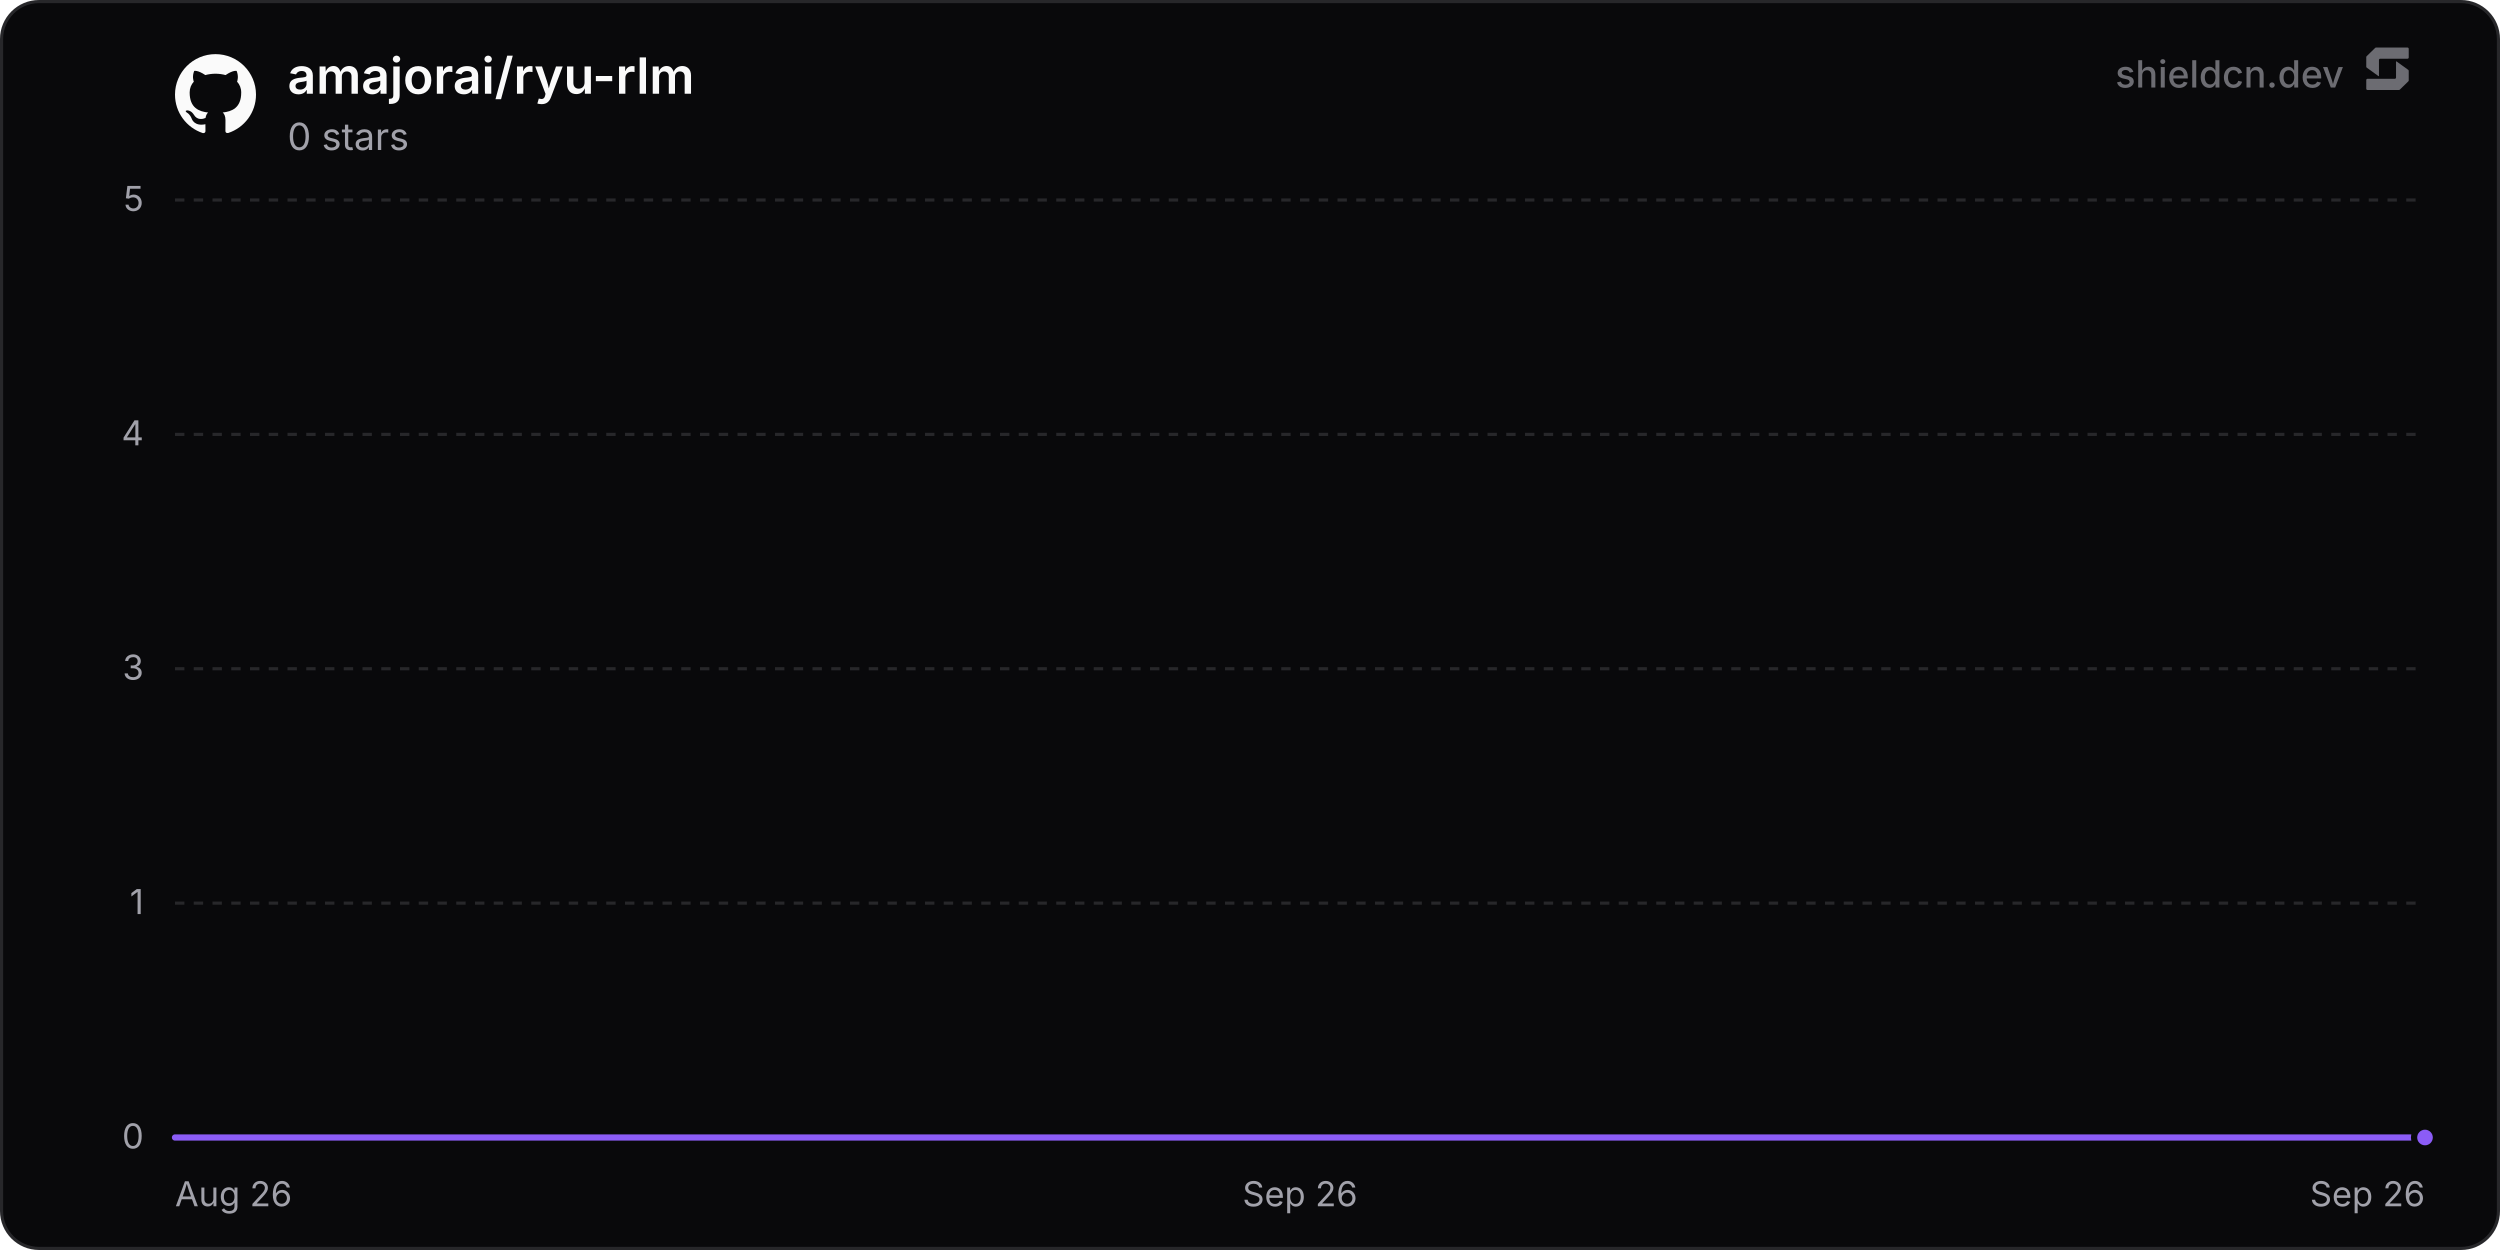
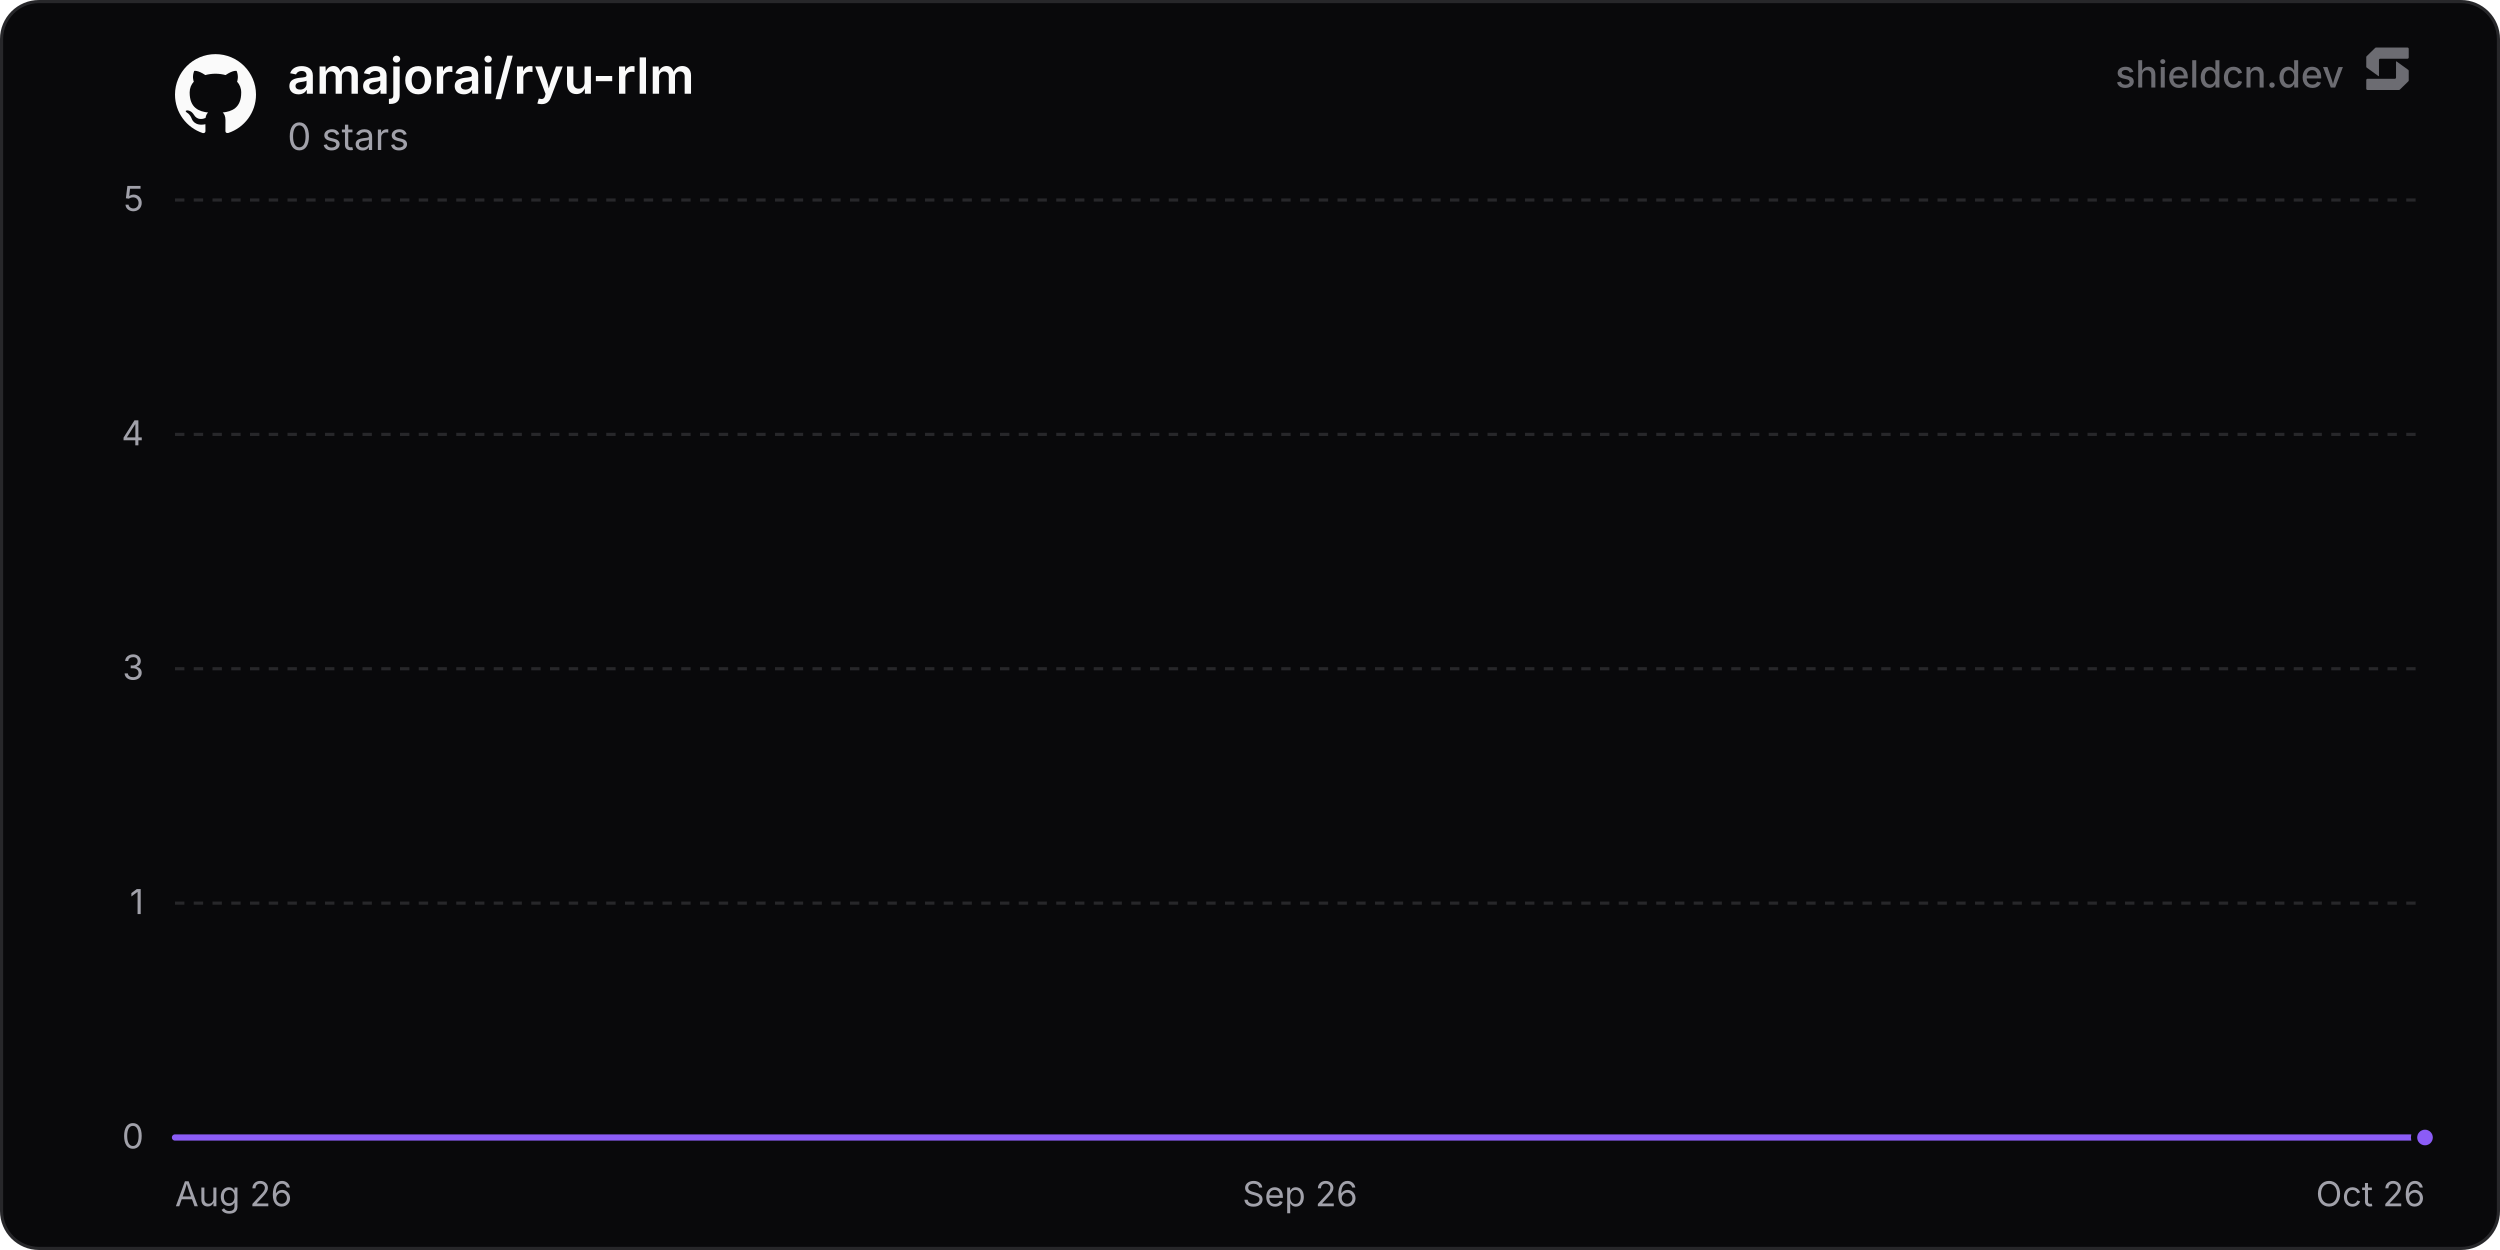
<svg xmlns="http://www.w3.org/2000/svg" width="800" height="400" viewBox="0 0 800 400" role="img" aria-label="amajorai/ryu-rlm">
  <defs>
    <linearGradient id="chartFill0" x1="0" y1="0" x2="0" y2="1">
      <stop offset="0%" stop-color="rgba(139, 92, 246, 0.35)" />
      <stop offset="100%" stop-color="rgba(139, 92, 246, 0)" />
    </linearGradient>
  </defs>
  <rect x="0.5" y="0.5" width="799" height="399" rx="12" fill="#09090b" stroke="#27272a" stroke-width="1" />
  <line x1="56" y1="364" x2="776" y2="364" stroke="#27272a" stroke-width="1" />
  <text x="46" y="367.5" text-anchor="end" font-size="11" fill="#a1a1aa" font-family="'Inter', ui-sans-serif, system-ui, -apple-system, BlinkMacSystemFont, 'Segoe UI', Roboto, Helvetica, Arial, sans-serif">0</text>
  <line x1="56" y1="289" x2="776" y2="289" stroke="#27272a" stroke-width="1" stroke-dasharray="3 3" />
  <text x="46" y="292.5" text-anchor="end" font-size="11" fill="#a1a1aa" font-family="'Inter', ui-sans-serif, system-ui, -apple-system, BlinkMacSystemFont, 'Segoe UI', Roboto, Helvetica, Arial, sans-serif">1</text>
  <line x1="56" y1="214" x2="776" y2="214" stroke="#27272a" stroke-width="1" stroke-dasharray="3 3" />
  <text x="46" y="217.5" text-anchor="end" font-size="11" fill="#a1a1aa" font-family="'Inter', ui-sans-serif, system-ui, -apple-system, BlinkMacSystemFont, 'Segoe UI', Roboto, Helvetica, Arial, sans-serif">3</text>
  <line x1="56" y1="139" x2="776" y2="139" stroke="#27272a" stroke-width="1" stroke-dasharray="3 3" />
  <text x="46" y="142.5" text-anchor="end" font-size="11" fill="#a1a1aa" font-family="'Inter', ui-sans-serif, system-ui, -apple-system, BlinkMacSystemFont, 'Segoe UI', Roboto, Helvetica, Arial, sans-serif">4</text>
  <line x1="56" y1="64" x2="776" y2="64" stroke="#27272a" stroke-width="1" stroke-dasharray="3 3" />
  <text x="46" y="67.5" text-anchor="end" font-size="11" fill="#a1a1aa" font-family="'Inter', ui-sans-serif, system-ui, -apple-system, BlinkMacSystemFont, 'Segoe UI', Roboto, Helvetica, Arial, sans-serif">5</text>
  <text x="56" y="386" text-anchor="start" font-size="11" fill="#a1a1aa" font-family="'Inter', ui-sans-serif, system-ui, -apple-system, BlinkMacSystemFont, 'Segoe UI', Roboto, Helvetica, Arial, sans-serif">Aug 26</text>
  <text x="416" y="386" text-anchor="middle" font-size="11" fill="#a1a1aa" font-family="'Inter', ui-sans-serif, system-ui, -apple-system, BlinkMacSystemFont, 'Segoe UI', Roboto, Helvetica, Arial, sans-serif">Sep 26</text>
-   <text x="776" y="386" text-anchor="end" font-size="11" fill="#a1a1aa" font-family="'Inter', ui-sans-serif, system-ui, -apple-system, BlinkMacSystemFont, 'Segoe UI', Roboto, Helvetica, Arial, sans-serif">Sep 26</text>
-   <path d="M56 364 L151.97 364 L247.94 364 L343.92 364 L439.89 364 L535.86 364 L631.83 364 L727.8 364 L776 364 L776 364 L56 364 Z" fill="url(#chartFill0)" />
-   <path d="M56 364 L151.97 364 L247.94 364 L343.92 364 L439.89 364 L535.86 364 L631.83 364 L727.8 364 L776 364" fill="none" stroke="#8b5cf6" stroke-width="2" stroke-linejoin="round" stroke-linecap="round" />
+   <text x="776" y="386" text-anchor="end" font-size="11" fill="#a1a1aa" font-family="'Inter', ui-sans-serif, system-ui, -apple-system, BlinkMacSystemFont, 'Segoe UI', Roboto, Helvetica, Arial, sans-serif">Oct 26</text>
+   <path d="M56 364 L150.13 364 L244.27 364 L338.4 364 L432.54 364 L526.67 364 L620.81 364 L714.94 364 L776 364 L776 364 L56 364 Z" fill="url(#chartFill0)" />
+   <path d="M56 364 L150.13 364 L244.27 364 L338.4 364 L432.54 364 L526.67 364 L620.81 364 L714.94 364 L776 364" fill="none" stroke="#8b5cf6" stroke-width="2" stroke-linejoin="round" stroke-linecap="round" />
  <circle cx="776" cy="364" r="3.5" fill="#8b5cf6" stroke="#09090b" stroke-width="2" />
  <g transform="translate(56, 17) scale(1.08)" fill="#fafafa">
    <path d="M12 .297c-6.63 0-12 5.373-12 12 0 5.303 3.438 9.8 8.205 11.385.6.113.82-.258.82-.577 0-.285-.01-1.04-.015-2.04-3.338.724-4.042-1.61-4.042-1.61C4.422 18.07 3.633 17.7 3.633 17.7c-1.087-.744.084-.729.084-.729 1.205.084 1.838 1.236 1.838 1.236 1.07 1.835 2.809 1.305 3.495.998.108-.776.417-1.305.76-1.605-2.665-.3-5.466-1.332-5.466-5.93 0-1.31.465-2.38 1.235-3.22-.135-.303-.54-1.523.105-3.176 0 0 1.005-.322 3.3 1.23.96-.267 1.98-.399 3-.405 1.02.006 2.04.138 3 .405 2.28-1.552 3.285-1.23 3.285-1.23.645 1.653.24 2.873.12 3.176.765.84 1.23 1.91 1.23 3.22 0 4.61-2.805 5.625-5.475 5.92.42.36.81 1.096.81 2.22 0 1.606-.015 2.896-.015 3.286 0 .315.21.69.825.57C20.565 22.092 24 17.592 24 12.297c0-6.627-5.373-12-12-12" />
  </g>
  <text x="92" y="30" font-size="16" font-weight="600" fill="#fafafa" font-family="'Inter', ui-sans-serif, system-ui, -apple-system, BlinkMacSystemFont, 'Segoe UI', Roboto, Helvetica, Arial, sans-serif">amajorai/ryu-rlm</text>
  <text x="92" y="48" font-size="12" fill="#a1a1aa" font-family="'Inter', ui-sans-serif, system-ui, -apple-system, BlinkMacSystemFont, 'Segoe UI', Roboto, Helvetica, Arial, sans-serif">0 stars</text>
  <g fill-opacity="0.65">
    <text x="750" y="28" text-anchor="end" font-size="12" font-weight="500" fill="#a1a1aa" font-family="'Inter', ui-sans-serif, system-ui, -apple-system, BlinkMacSystemFont, 'Segoe UI', Roboto, Helvetica, Arial, sans-serif">shieldcn.dev</text>
    <g transform="translate(756, 14) scale(0.01)" fill="#a1a1aa">
      <path d="M1088.4,565.1c-6.5-4.7-15.5,0-15.5,7.9v510.2c0,21.3-18.1,38.6-40.4,38.6H160.9c-22.3,0-40.4,17.3-40.4,38.6v280.8c0,21.3,18.1,38.6,40.4,38.6h1004.5c10.8,0,21.2-4.2,28.8-11.6l273.4-266.3c7.4-7.2,11.6-16.9,11.6-27v-308.7c0-12.1-5.9-23.5-16.1-30.8l-374.7-270.3Z" />
      <path d="M511.2,1035.9c6.5,4.7,15.5,0,15.5-7.9v-510.2c0-21.3,18.1-38.6,40.4-38.6h871.7c22.3,0,40.4-17.3,40.4-38.6V159.7c0-21.3-18.1-38.6-40.4-38.6H434.3c-10.8,0-21.2,4.2-28.8,11.6L132,399c-7.4,7.2-11.6,16.9-11.6,27v308.7c0,12.1,5.9,23.5,16.1,30.8l374.7,270.3Z" />
    </g>
  </g>
</svg>
